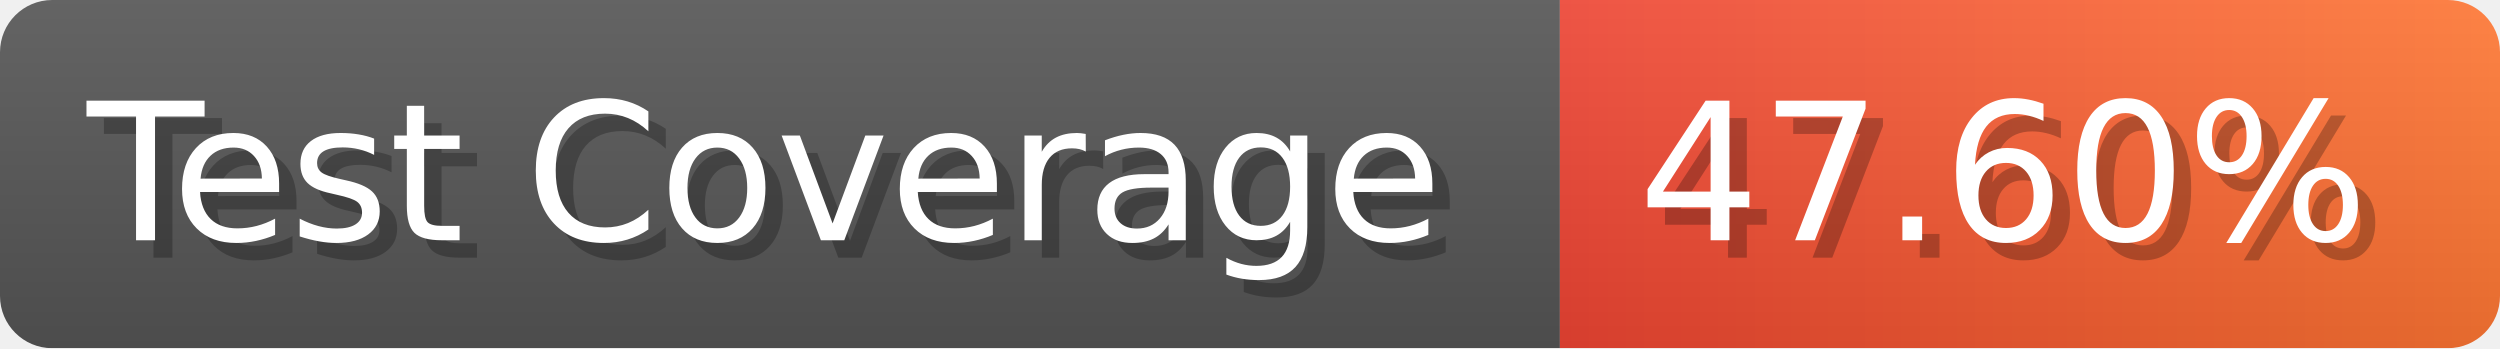
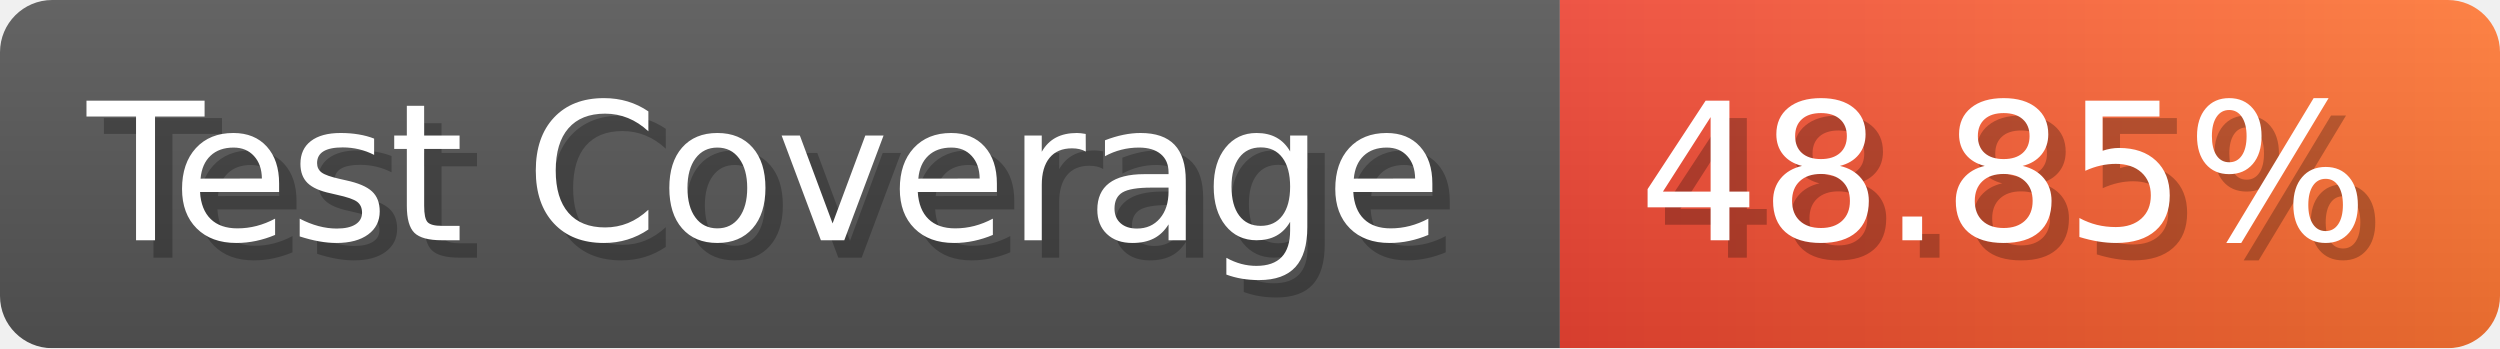
- <svg xmlns="http://www.w3.org/2000/svg" width="143.6" height="20" viewBox="0 0 1436 200" role="img" aria-label="Test Coverage: 47.60%">
+ <svg xmlns="http://www.w3.org/2000/svg" width="143.6" height="20" viewBox="0 0 1436 200" role="img" aria-label="Test Coverage: 48.85%">
  <linearGradient id="a" x2="0" y2="100%">
    <stop offset="0" stop-opacity=".1" stop-color="#EEE" />
    <stop offset="1" stop-opacity=".1" />
  </linearGradient>
  <mask id="m">
    <rect width="1436" height="200" rx="30" fill="#FFF" />
  </mask>
  <g mask="url(#m)">
    <rect width="896" height="200" fill="#555" />
    <rect width="540" height="200" fill="url(#x)" x="896" />
    <rect width="1436" height="200" fill="url(#a)" />
  </g>
  <g aria-hidden="true" fill="#fff" text-anchor="start" font-family="Verdana,DejaVu Sans,sans-serif" font-size="110">
    <text x="60" y="148" textLength="796" fill="#000" opacity="0.25">Test Coverage</text>
    <text x="50" y="138" textLength="796">Test Coverage</text>
-     <text x="951" y="148" textLength="440" fill="#000" opacity="0.25">47.60%</text>
-     <text x="941" y="138" textLength="440">47.60%</text>
+     <text x="951" y="148" textLength="440" fill="#000" opacity="0.25">48.85%</text>
+     <text x="941" y="138" textLength="440">48.85%</text>
  </g>
  <linearGradient id="x" x1="0%" y1="0%" x2="100%" y2="0%">
    <stop offset="0%" style="stop-color:#E43" />
    <stop offset="100%" style="stop-color:#F73" />
  </linearGradient>
</svg>
